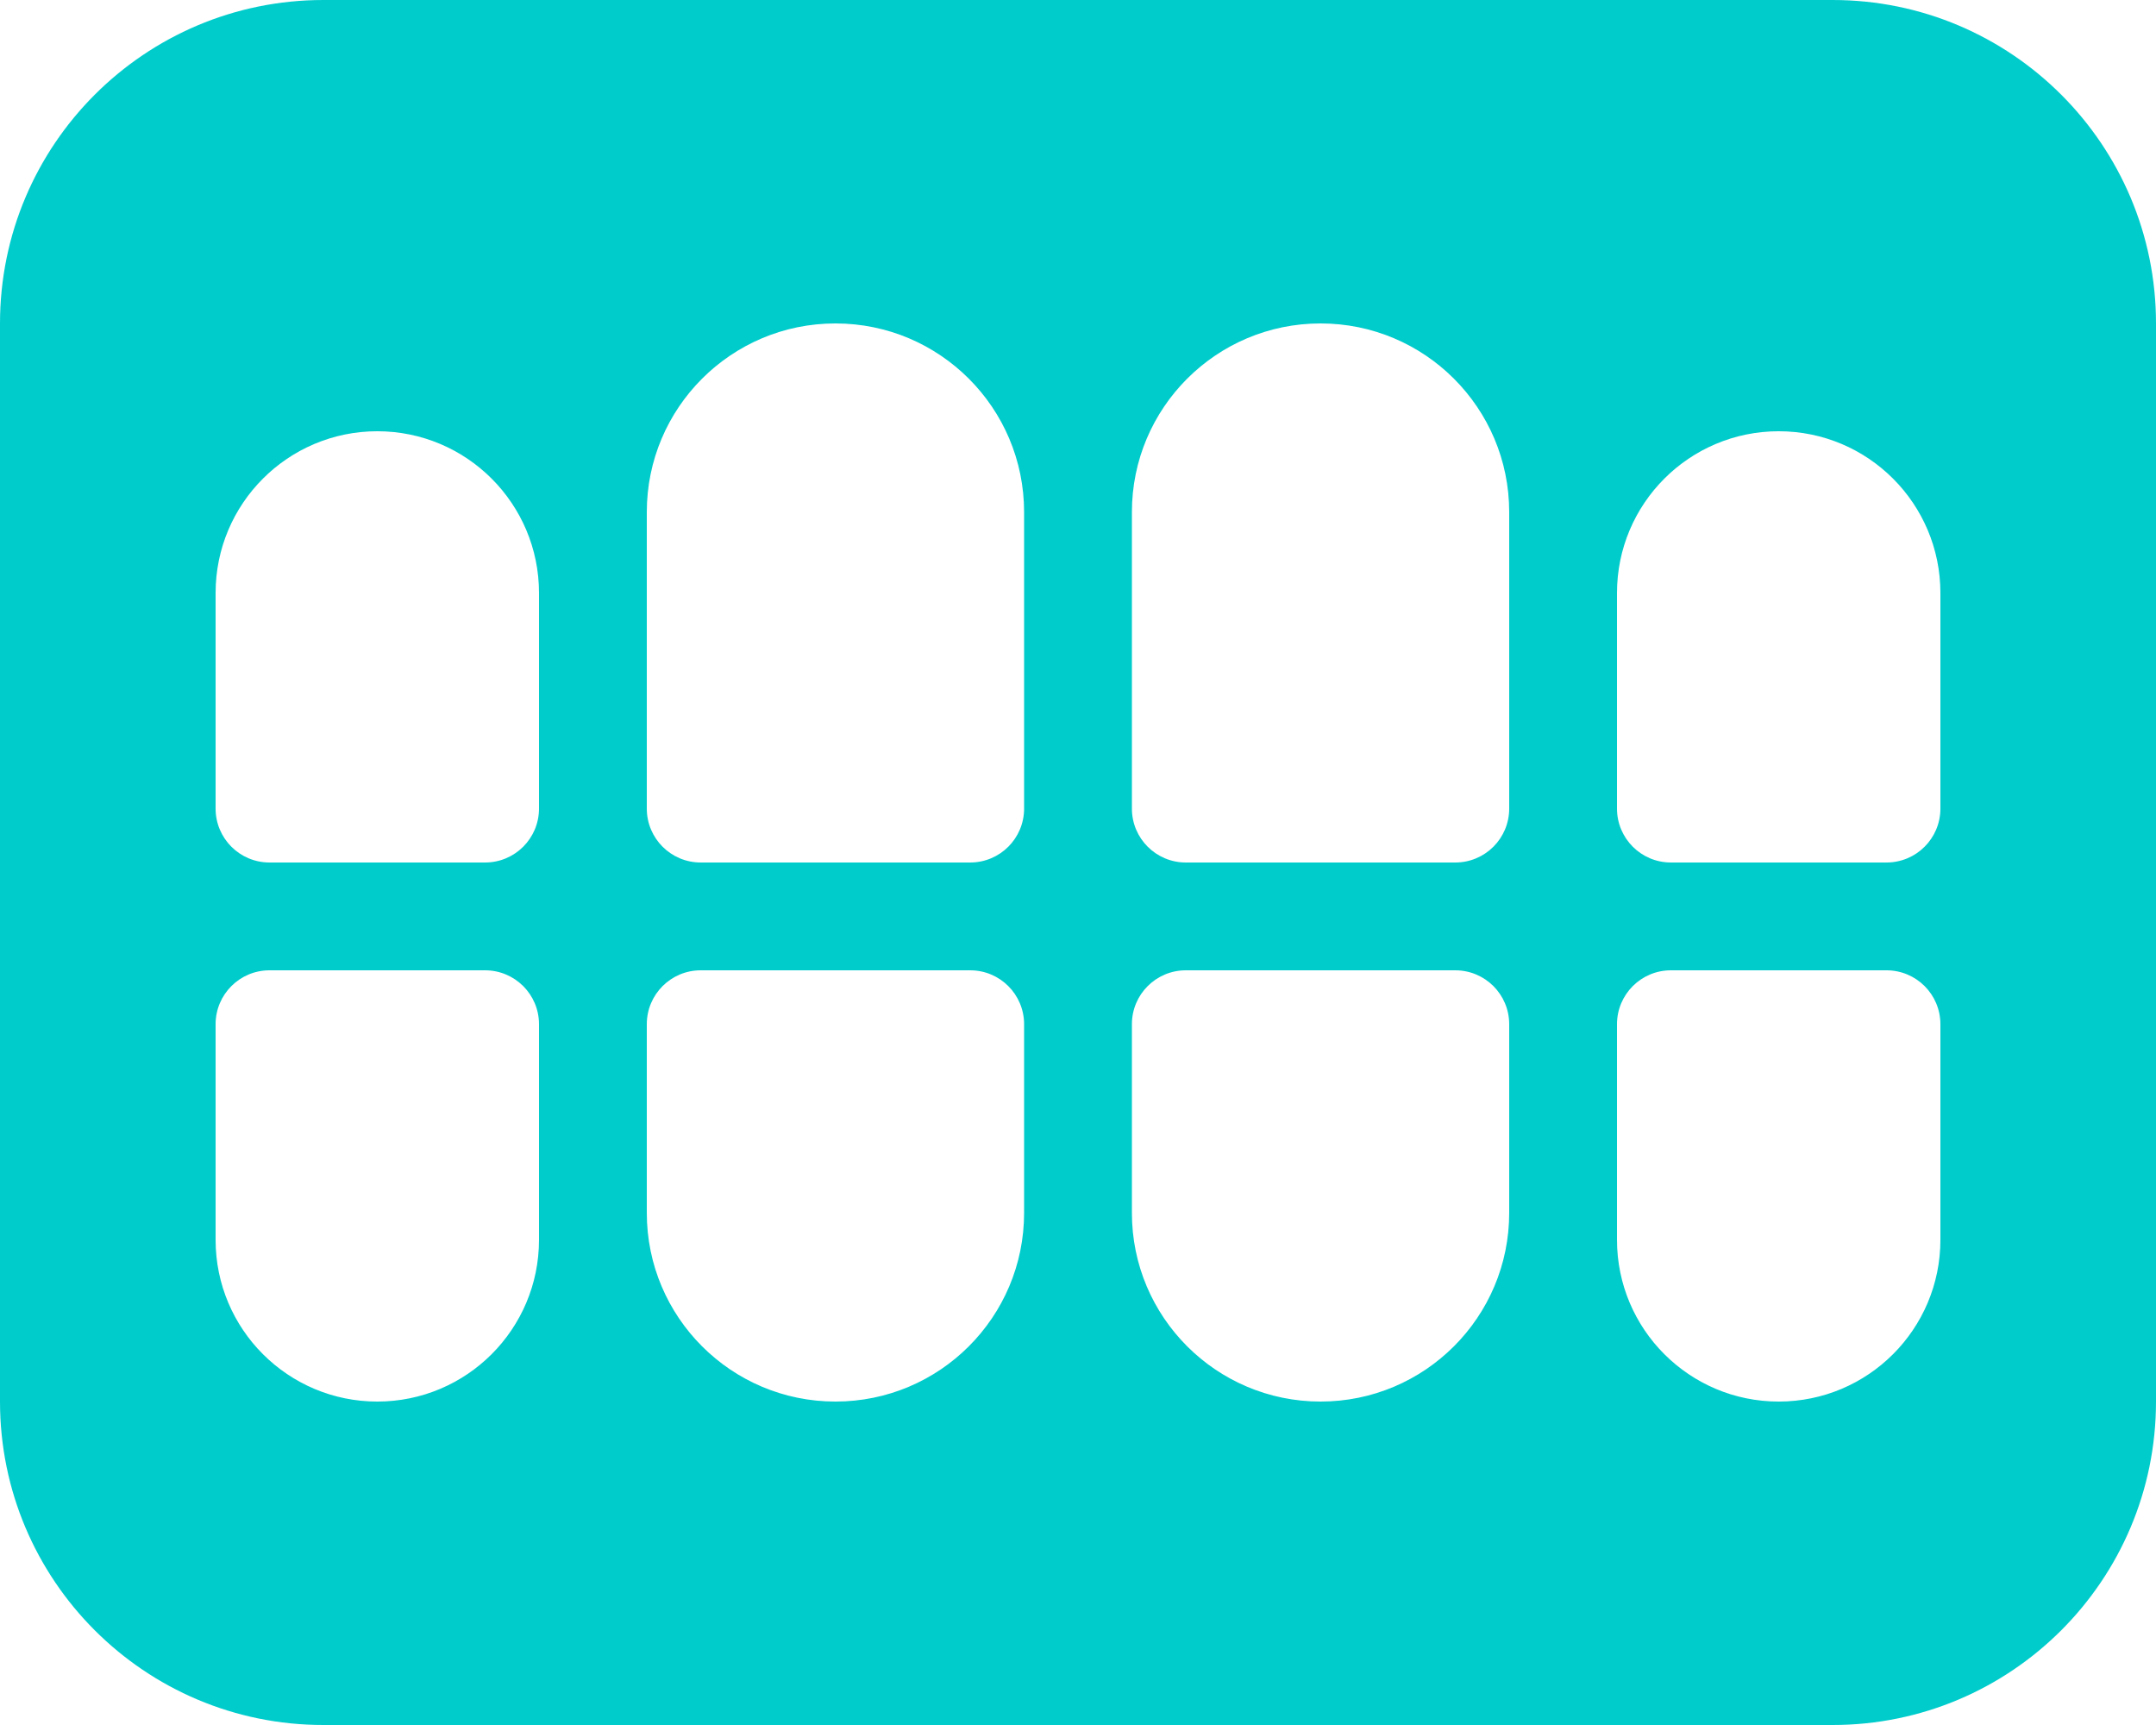
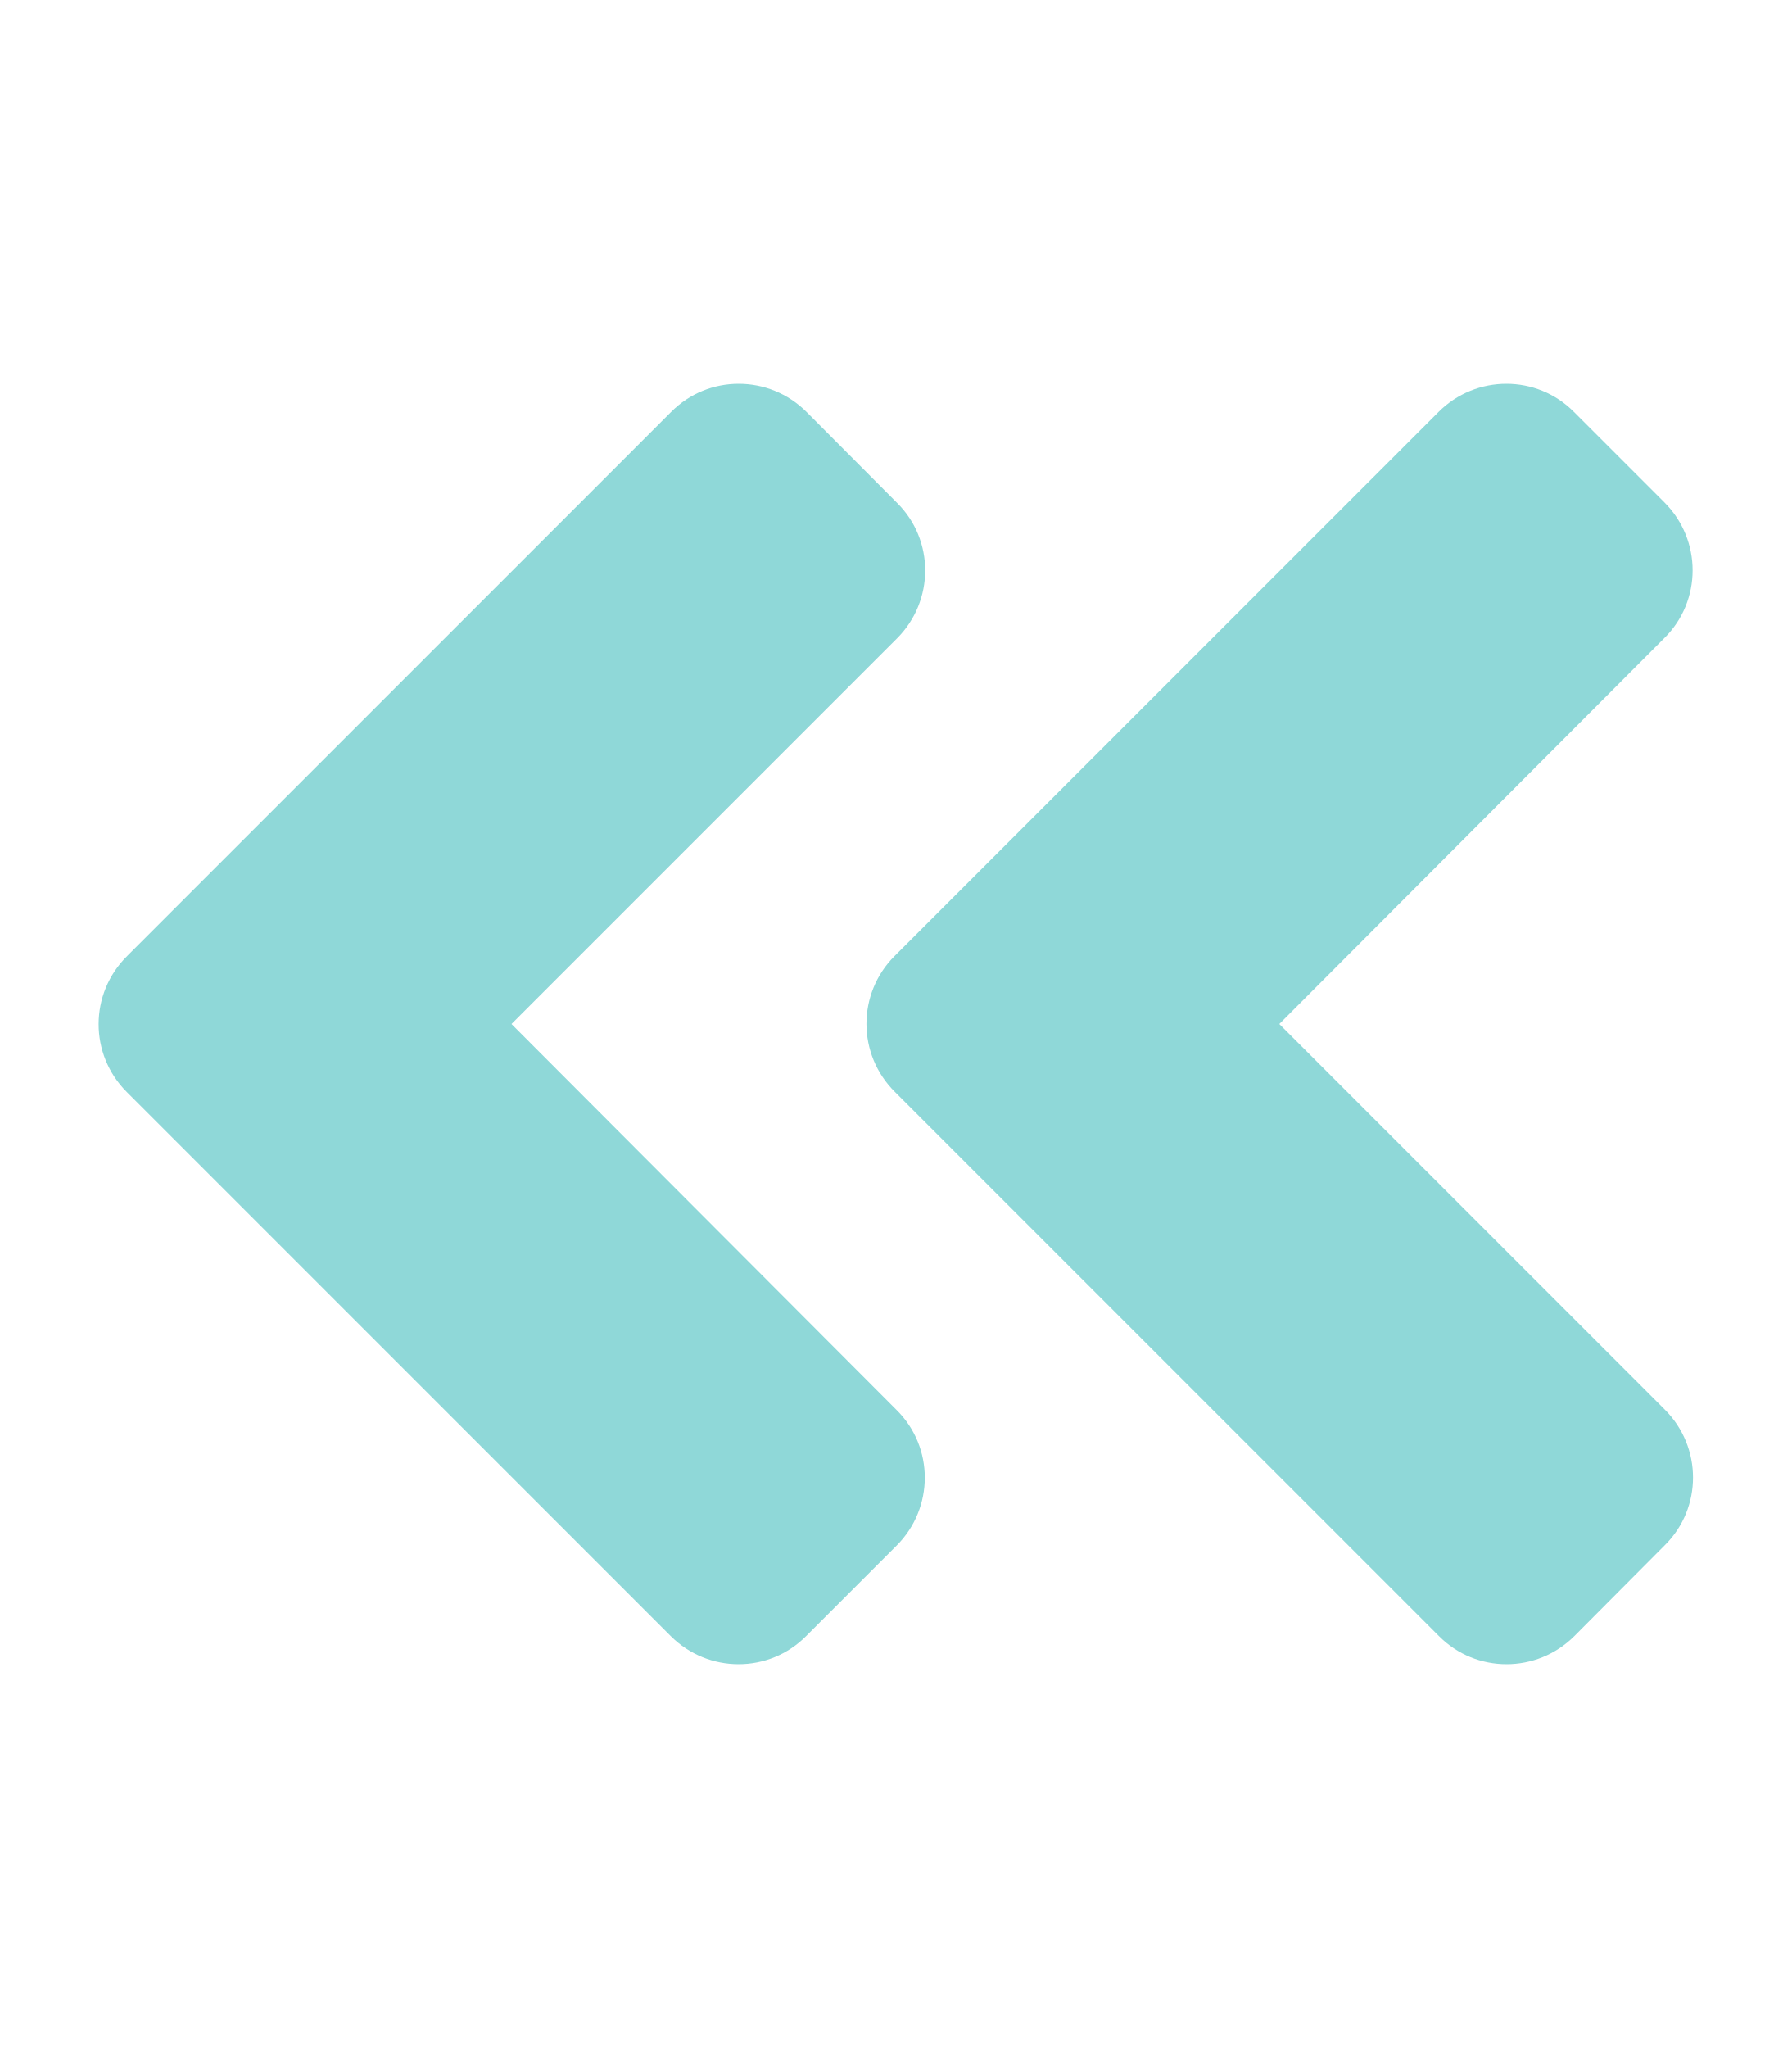
- <svg xmlns="http://www.w3.org/2000/svg" style="fill:#00CCCC;" viewBox="0 0 640 512">
-   <path d="M544 0H96C42.98 0 0 42.98 0 96v320c0 53.02 42.98 96 96 96h448c53.02 0 96-42.98 96-96V96c0-53.02-42.98-96-96-96zM160 368c0 26.51-21.49 48-48 48s-48-21.49-48-48v-64c0-8.84 7.16-16 16-16h64c8.84 0 16 7.16 16 16v64zm0-128c0 8.84-7.16 16-16 16H80c-8.84 0-16-7.16-16-16v-64c0-26.51 21.49-48 48-48s48 21.49 48 48v64zm144 120c0 30.93-25.07 56-56 56s-56-25.07-56-56v-56c0-8.84 7.16-16 16-16h80c8.84 0 16 7.16 16 16v56zm0-120c0 8.84-7.16 16-16 16h-80c-8.84 0-16-7.16-16-16v-88c0-30.93 25.07-56 56-56s56 25.07 56 56v88zm144 120c0 30.93-25.07 56-56 56s-56-25.07-56-56v-56c0-8.84 7.16-16 16-16h80c8.84 0 16 7.16 16 16v56zm0-120c0 8.84-7.16 16-16 16h-80c-8.84 0-16-7.16-16-16v-88c0-30.93 25.07-56 56-56s56 25.07 56 56v88zm128 128c0 26.51-21.49 48-48 48s-48-21.49-48-48v-64c0-8.84 7.16-16 16-16h64c8.84 0 16 7.16 16 16v64zm0-128c0 8.84-7.16 16-16 16h-64c-8.84 0-16-7.16-16-16v-64c0-26.51 21.49-48 48-48s48 21.49 48 48v64z" />
+ <svg xmlns="http://www.w3.org/2000/svg" style="fill:#8FD8D8;" viewBox="0 0 448 512">
+   <path d="M223.7 239l136-136c9.4-9.4 24.6-9.4 33.9 0l22.6 22.6c9.4 9.4 9.4 24.6 0 33.9L319.9 256l96.4 96.4c9.4 9.4 9.4 24.6 0 33.9L393.7 409c-9.4 9.4-24.6 9.4-33.9 0l-136-136c-9.5-9.4-9.5-24.6-.1-34zm-192 34l136 136c9.4 9.4 24.6 9.4 33.9 0l22.6-22.6c9.4-9.4 9.4-24.6 0-33.9L127.9 256l96.4-96.4c9.4-9.4 9.4-24.6 0-33.9L201.7 103c-9.4-9.4-24.6-9.4-33.9 0l-136 136c-9.5 9.4-9.5 24.6-.1 34z" />
</svg>
